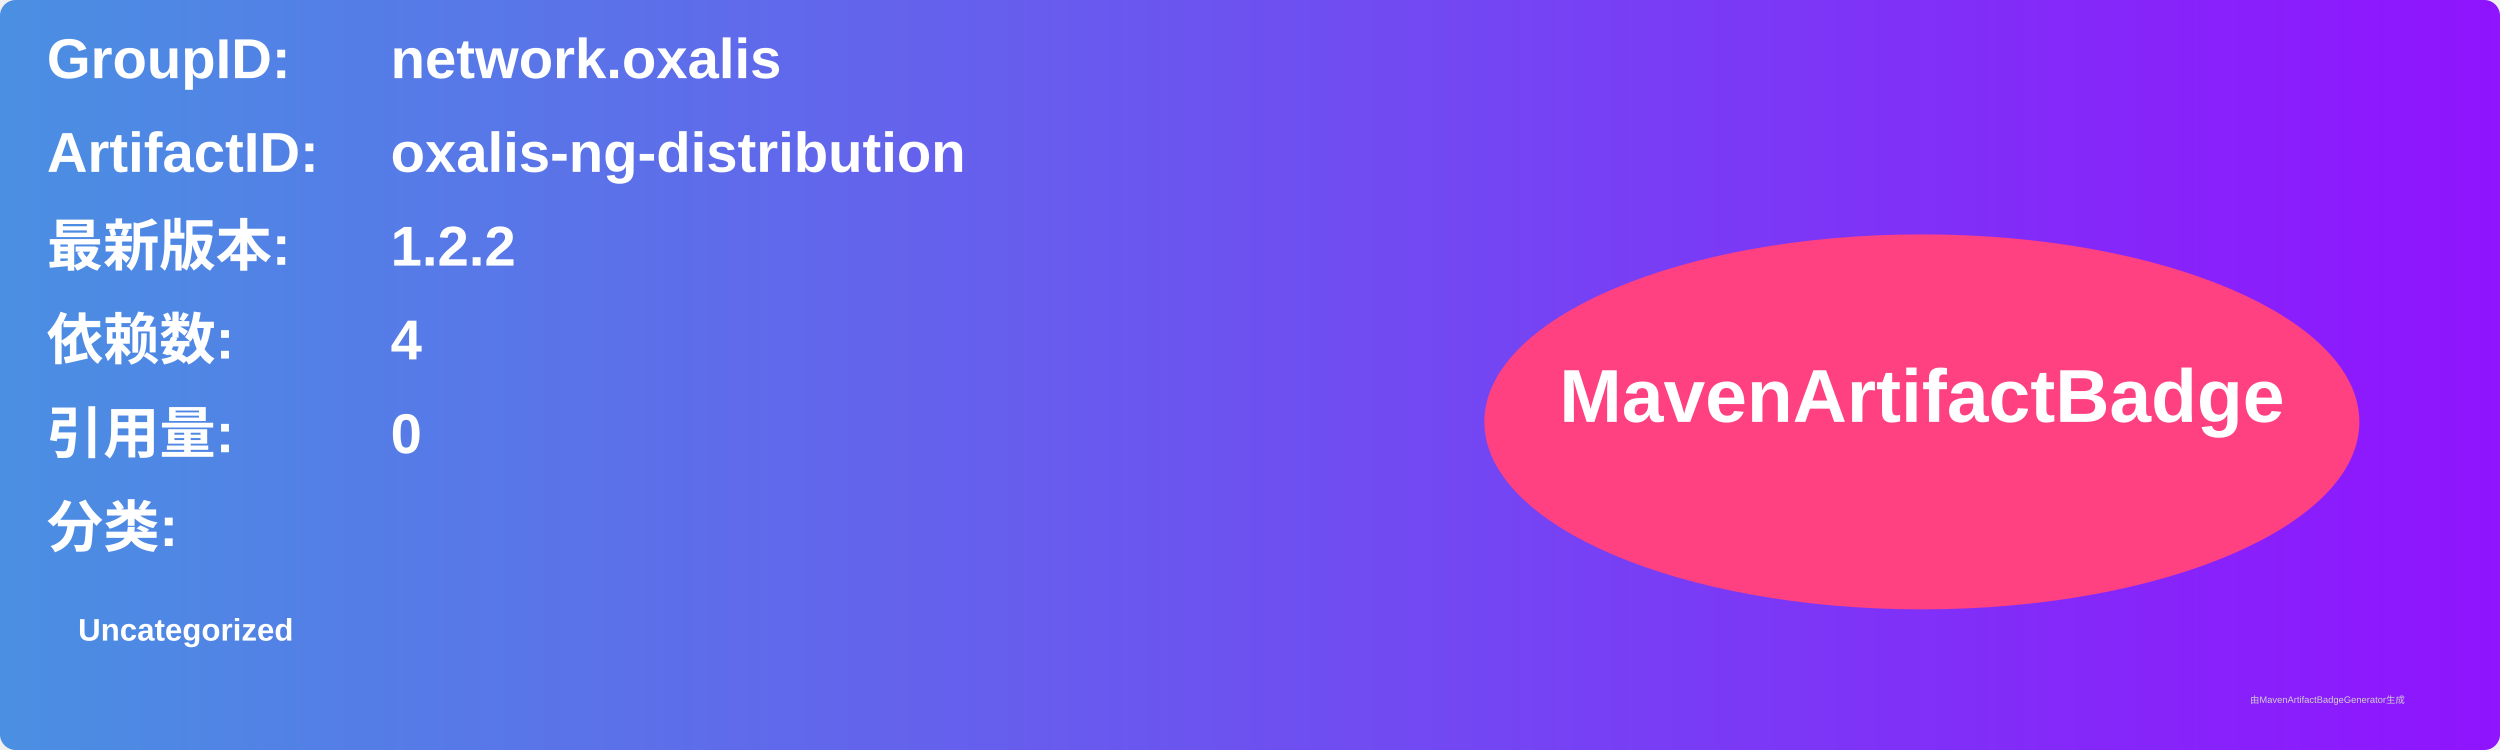
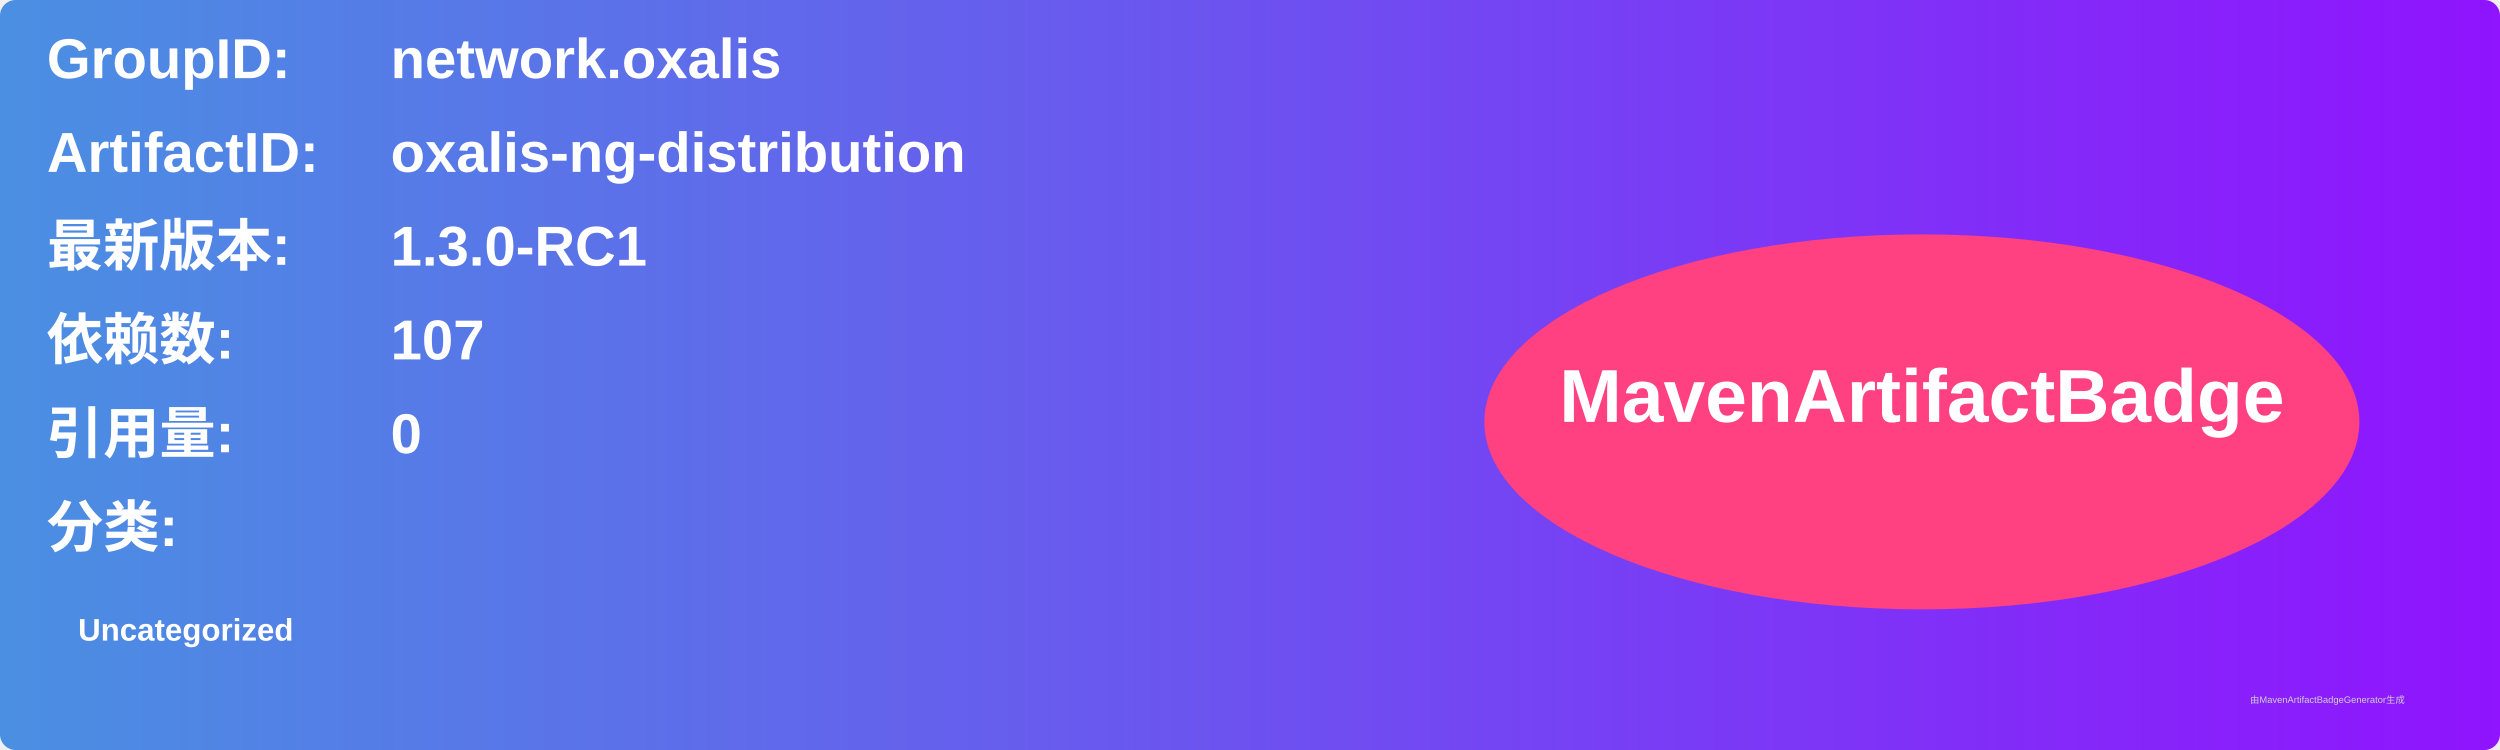
<svg xmlns="http://www.w3.org/2000/svg" width="800" height="240" viewBox="0 0 800 240">
  <linearGradient id="grad" x1="0%" y1="0%" x2="100%" y2="0%">
    <stop offset="0%" stop-color="#4a90e2" />
    <stop offset="100%" stop-color="#9013fe" />
  </linearGradient>
  <rect width="100%" height="100%" rx="5" ry="5" fill="url(#grad)" />
  <g transform="translate(15, 15)">
    <text x="0" y="10" font-family="Arial" font-size="18" fill="white" font-weight="bold" width="260">GroupID:</text>
    <text x="110" y="10" font-family="Arial" font-size="18" fill="white" font-weight="bold" width="460">network.oxalis</text>
    <text x="0" y="40" font-family="Arial" font-size="18" fill="white" font-weight="bold" width="260">ArtifactID:</text>
    <text x="110" y="40" font-family="Arial" font-size="18" fill="white" font-weight="bold" width="460">oxalis-ng-distribution</text>
    <text x="0" y="70" font-family="Arial" font-size="18" fill="white" font-weight="bold">最新版本:</text>
    <text x="110" y="70" font-family="Arial" font-size="18" fill="white" font-weight="bold">
-       <tspan font-weight="bold">1.2.2</tspan>
+       <tspan font-weight="bold">1.3.0-RC1</tspan>
    </text>
    <text x="0" y="100" font-family="Arial" font-size="18" fill="white" font-weight="bold">依赖数: </text>
    <text x="110" y="100" font-family="Arial" font-size="18" fill="white">
-       <tspan font-weight="bold">4</tspan>
+       <tspan font-weight="bold">107</tspan>
    </text>
    <text x="0" y="130" font-family="Arial" font-size="18" fill="white" font-weight="bold">引用量: </text>
    <text x="110" y="130" font-family="Arial" font-size="18" fill="white">
      <tspan font-weight="bold">0</tspan>
    </text>
    <text x="0" y="160" font-family="Arial" font-size="18" fill="white" font-weight="bold">分类:</text>
    <text x="10" y="190" font-family="Arial" font-size="10" fill="white">
      <tspan font-weight="bold">Uncategorized</tspan>
    </text>
    <ellipse cx="600" cy="120" rx="140" ry="60" fill="#ff4081" />
    <text x="600" y="120" text-anchor="middle" font-family="Arial" font-size="24" fill="white" font-weight="bold">MavenArtifactBadge</text>
  </g>
  <text x="720" y="225" font-family="Arial" font-size="3" fill="#d0d0d0">由MavenArtifactBadgeGenerator生成</text>
</svg>
